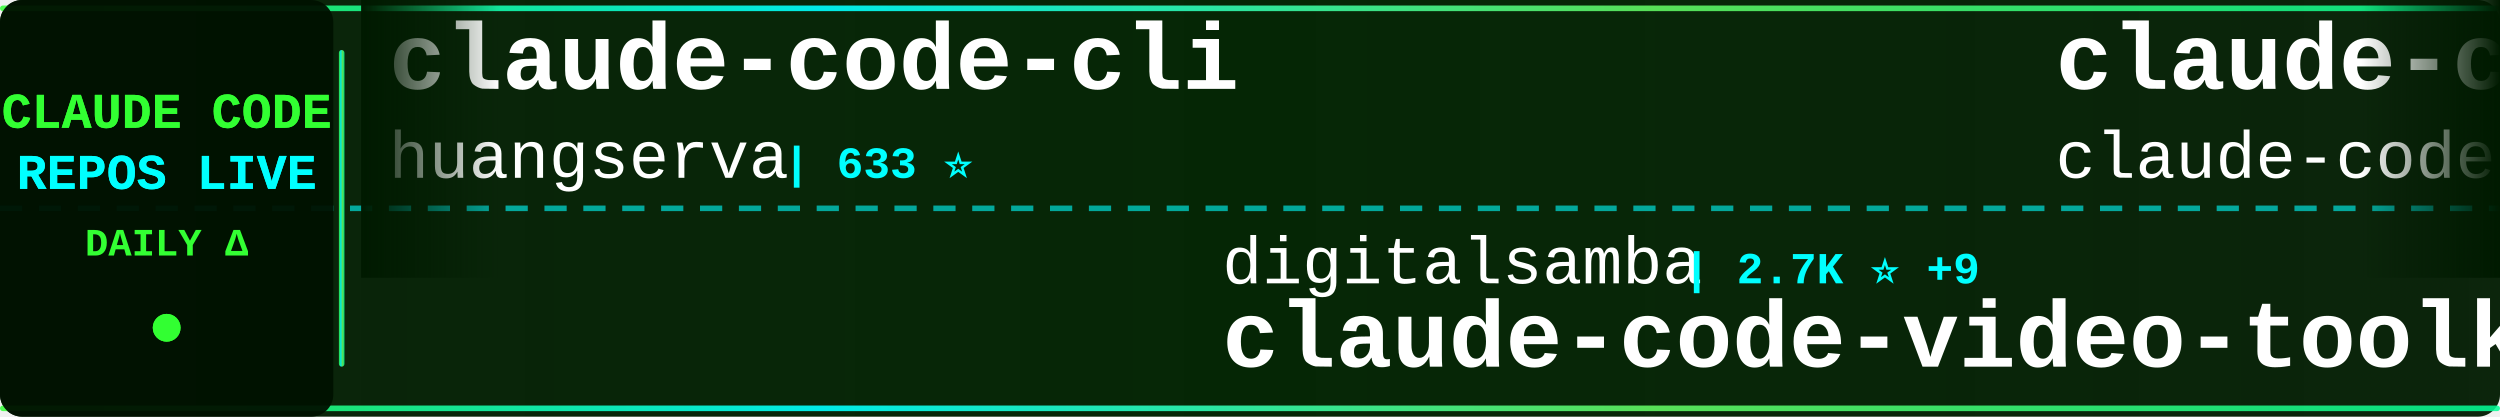
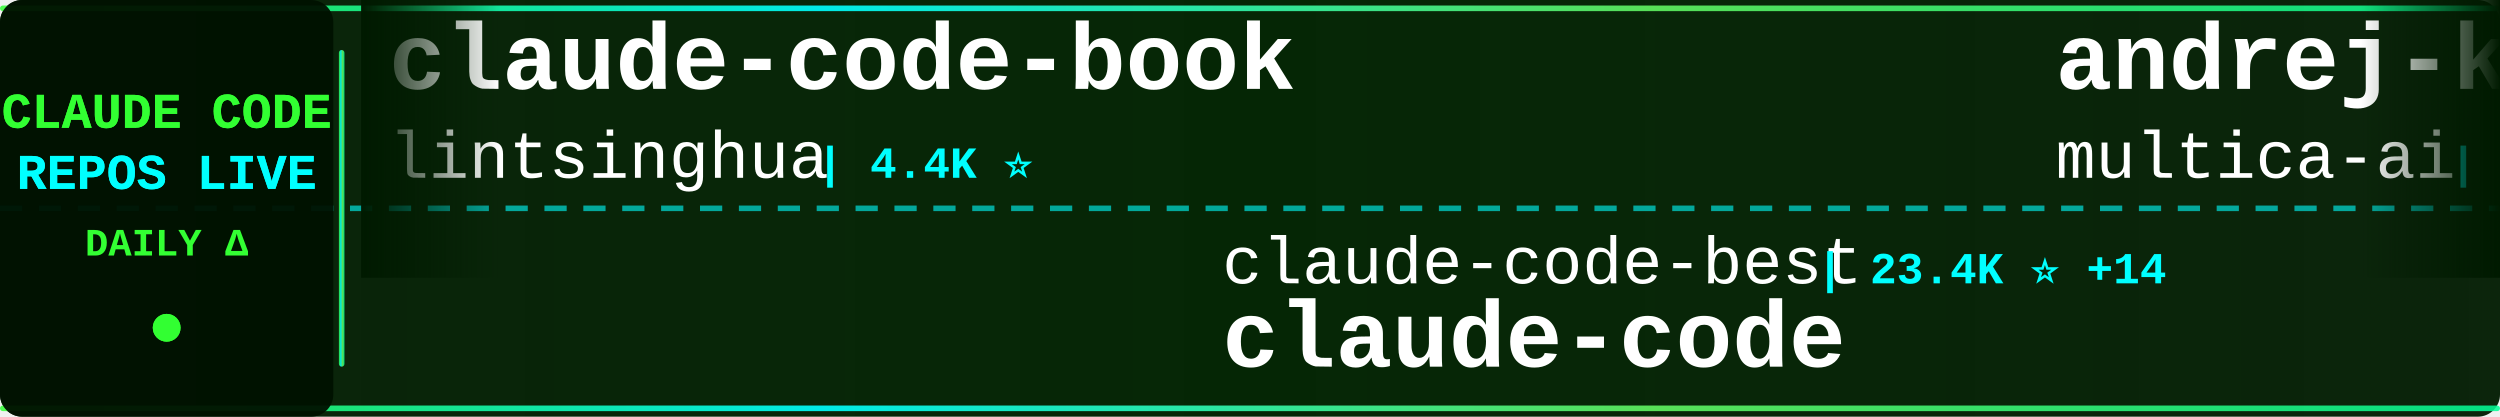
<svg xmlns="http://www.w3.org/2000/svg" width="900" height="150">
  <defs>
    <linearGradient id="tickerBg" x1="0%" y1="0%" x2="100%" y2="0%">
      <stop offset="0%" style="stop-color:#001a00;stop-opacity:0.95" />
      <stop offset="50%" style="stop-color:#002200;stop-opacity:0.98" />
      <stop offset="100%" style="stop-color:#001a00;stop-opacity:0.95" />
    </linearGradient>
    <linearGradient id="borderGrad" x1="0%" y1="0%" x2="100%" y2="0%">
      <stop offset="0%" style="stop-color:#33ff33;stop-opacity:0.85">
        <animate attributeName="stop-opacity" values="0.85;1;0.85" dur="2s" repeatCount="indefinite" />
      </stop>
      <stop offset="33%" style="stop-color:#00ffff;stop-opacity:0.9">
        <animate attributeName="stop-opacity" values="0.9;1;0.9" dur="2.2s" repeatCount="indefinite" />
      </stop>
      <stop offset="66%" style="stop-color:#66ff66;stop-opacity:0.85">
        <animate attributeName="stop-opacity" values="0.85;1;0.85" dur="1.8s" repeatCount="indefinite" />
      </stop>
      <stop offset="100%" style="stop-color:#00ff99;stop-opacity:0.85">
        <animate attributeName="stop-opacity" values="0.85;1;0.85" dur="2s" repeatCount="indefinite" />
      </stop>
    </linearGradient>
    <filter id="textGlow">
      <feGaussianBlur stdDeviation="0.1" result="coloredBlur" />
      <feMerge>
        <feMergeNode in="coloredBlur" />
        <feMergeNode in="SourceGraphic" />
      </feMerge>
    </filter>
    <filter id="metricGlow">
      <feGaussianBlur stdDeviation="0.2" result="coloredBlur" />
      <feMerge>
        <feMergeNode in="coloredBlur" />
        <feMergeNode in="SourceGraphic" />
      </feMerge>
    </filter>
    <linearGradient id="leftFade" x1="0%" y1="0%" x2="100%" y2="0%">
      <stop offset="0%" style="stop-color:#001a00;stop-opacity:1" />
      <stop offset="100%" style="stop-color:#001a00;stop-opacity:0" />
    </linearGradient>
    <linearGradient id="rightFade" x1="0%" y1="0%" x2="100%" y2="0%">
      <stop offset="0%" style="stop-color:#001a00;stop-opacity:0" />
      <stop offset="100%" style="stop-color:#001a00;stop-opacity:1" />
    </linearGradient>
  </defs>
  <rect width="900" height="150" fill="url(#tickerBg)" rx="8" />
  <rect x="0" y="2" width="900" height="2" fill="url(#borderGrad)" rx="1" />
  <rect x="0" y="146" width="900" height="2" fill="url(#borderGrad)" rx="1" />
  <line x1="0" y1="75" x2="900" y2="75" stroke="#00ffff" stroke-width="2" stroke-dasharray="8 6" opacity="0.6" />
  <rect x="0" y="0" width="120" height="150" fill="#001100" opacity="0.95" rx="8" />
  <text x="60" y="46" font-family="'Courier New', monospace" font-size="18" font-weight="bold" fill="#33ff33" text-anchor="middle" filter="url(#textGlow)">
    CLAUDE CODE
  </text>
  <text x="60" y="68" font-family="'Courier New', monospace" font-size="18" font-weight="bold" fill="#00ffff" text-anchor="middle" filter="url(#textGlow)">
    REPOS LIVE
  </text>
  <text x="60" y="92" font-family="'Courier New', monospace" font-size="14" font-weight="bold" fill="#33ff33" text-anchor="middle">
    DAILY Δ
  </text>
  <circle cx="60" cy="118" r="5" fill="#33ff33" filter="url(#metricGlow)">
    <animate attributeName="r" values="4;6;4" dur="1.5s" repeatCount="indefinite" />
    <animate attributeName="opacity" values="0.6;1;0.6" dur="1.5s" repeatCount="indefinite" />
  </circle>
  <rect x="122" y="18" width="2" height="114" fill="url(#borderGrad)" rx="1" />
  <clipPath id="tickerClip">
    <rect x="130" y="0" width="770" height="150" />
  </clipPath>
  <g clip-path="url(#tickerClip)">
    <g id="tickerItems">
      <animateTransform attributeName="transform" attributeType="XML" type="translate" from="0 0" to="-3000 0" dur="54s" repeatCount="indefinite" />
      <g transform="translate(0, 0)">
-         <text x="140" y="32" font-family="'Courier New', monospace" font-size="34" font-weight="bold" fill="#ffffff">claude-code-cli</text>
-         <text x="140" y="64" font-family="'Courier New', monospace" font-size="24" font-weight="normal" fill="#ffffff" opacity="1.0">huangserva</text>
-         <text x="282" y="64" font-family="'Courier New', monospace" font-size="16" font-weight="bold" fill="#00ffff"> | 633 ⭐</text>
+         <text x="140" y="32" font-family="'Courier New', monospace" font-size="34" font-weight="bold" fill="#ffffff">claude-code-book</text>
+         <text x="140" y="64" font-family="'Courier New', monospace" font-size="24" font-weight="normal" fill="#ffffff" opacity="1.0">lintsinghua</text>
+         <text x="294" y="64" font-family="'Courier New', monospace" font-size="16" font-weight="bold" fill="#00ffff"> | 4.4K ⭐</text>
      </g>
      <g transform="translate(300, 0)">
-         <text x="140" y="102" font-family="'Courier New', monospace" font-size="24" font-weight="normal" fill="#ffffff" opacity="1.0">digitalsamba</text>
-         <text x="306" y="102" font-family="'Courier New', monospace" font-size="16" font-weight="bold" fill="#00ffff"> | 2.7K ⭐ +9</text>
-         <text x="140" y="132" font-family="'Courier New', monospace" font-size="34" font-weight="bold" fill="#ffffff">claude-code-video-toolki...</text>
+         <text x="140" y="102" font-family="'Courier New', monospace" font-size="24" font-weight="normal" fill="#ffffff" opacity="1.0">claude-code-best</text>
+         <text x="354" y="102" font-family="'Courier New', monospace" font-size="16" font-weight="bold" fill="#00ffff"> | 23.4K ⭐ +14</text>
+         <text x="140" y="132" font-family="'Courier New', monospace" font-size="34" font-weight="bold" fill="#ffffff">claude-code</text>
      </g>
      <g transform="translate(600, 0)">
-         <text x="140" y="32" font-family="'Courier New', monospace" font-size="34" font-weight="bold" fill="#ffffff">claude-code</text>
-         <text x="140" y="64" font-family="'Courier New', monospace" font-size="24" font-weight="normal" fill="#ffffff" opacity="1.0">claude-code-best</text>
-         <text x="354" y="64" font-family="'Courier New', monospace" font-size="16" font-weight="bold" fill="#00ffff"> | 23.4K ⭐ +2</text>
+         <text x="140" y="32" font-family="'Courier New', monospace" font-size="34" font-weight="bold" fill="#ffffff">andrej-karpathy-skills</text>
+         <text x="140" y="64" font-family="'Courier New', monospace" font-size="24" font-weight="normal" fill="#ffffff" opacity="1.0">multica-ai</text>
+         <text x="282" y="64" font-family="'Courier New', monospace" font-size="16" font-weight="bold" fill="#00ffff"> | 234.7K ⭐ -1</text>
      </g>
      <g transform="translate(900, 0)">
-         <text x="140" y="102" font-family="'Courier New', monospace" font-size="24" font-weight="normal" fill="#ffffff" opacity="1.0">huangjia2019</text>
-         <text x="306" y="102" font-family="'Courier New', monospace" font-size="16" font-weight="bold" fill="#00ffff"> | 1.2K ⭐</text>
-         <text x="140" y="132" font-family="'Courier New', monospace" font-size="34" font-weight="bold" fill="#ffffff">claude-code-engineering</text>
+         <text x="140" y="102" font-family="'Courier New', monospace" font-size="24" font-weight="normal" fill="#ffffff" opacity="1.0">JrCx7scC</text>
+         <text x="258" y="102" font-family="'Courier New', monospace" font-size="16" font-weight="bold" fill="#00ffff"> | 377 ⭐</text>
+         <text x="140" y="132" font-family="'Courier New', monospace" font-size="34" font-weight="bold" fill="#ffffff">claude-code-source</text>
      </g>
      <g transform="translate(1200, 0)">
-         <text x="140" y="32" font-family="'Courier New', monospace" font-size="34" font-weight="bold" fill="#ffffff">claude-code</text>
-         <text x="140" y="64" font-family="'Courier New', monospace" font-size="24" font-weight="normal" fill="#ffffff" opacity="1.0">codeaashu</text>
-         <text x="270" y="64" font-family="'Courier New', monospace" font-size="16" font-weight="bold" fill="#00ffff"> | 3.4K ⭐</text>
+         <text x="140" y="32" font-family="'Courier New', monospace" font-size="34" font-weight="bold" fill="#ffffff">oh-my-claudecode</text>
+         <text x="140" y="64" font-family="'Courier New', monospace" font-size="24" font-weight="normal" fill="#ffffff" opacity="1.0">Yeachan-Heo</text>
+         <text x="294" y="64" font-family="'Courier New', monospace" font-size="16" font-weight="bold" fill="#00ffff"> | 41.0K ⭐ +15</text>
      </g>
      <g transform="translate(1500, 0)">
-         <text x="140" y="102" font-family="'Courier New', monospace" font-size="24" font-weight="normal" fill="#ffffff" opacity="1.0">ponponon</text>
-         <text x="258" y="102" font-family="'Courier New', monospace" font-size="16" font-weight="bold" fill="#00ffff"> | 2.3K ⭐</text>
-         <text x="140" y="132" font-family="'Courier New', monospace" font-size="34" font-weight="bold" fill="#ffffff">claude_code_src</text>
+         <text x="140" y="102" font-family="'Courier New', monospace" font-size="24" font-weight="normal" fill="#ffffff" opacity="1.0">Tinkeringg-Lab</text>
+         <text x="330" y="102" font-family="'Courier New', monospace" font-size="16" font-weight="bold" fill="#00ffff"> | 217 ⭐</text>
+         <text x="140" y="132" font-family="'Courier New', monospace" font-size="34" font-weight="bold" fill="#ffffff">claude-code</text>
      </g>
      <g transform="translate(1800, 0)">
-         <text x="140" y="32" font-family="'Courier New', monospace" font-size="34" font-weight="bold" fill="#ffffff">claude-code</text>
-         <text x="140" y="64" font-family="'Courier New', monospace" font-size="24" font-weight="normal" fill="#ffffff" opacity="1.0">tanbiralam</text>
-         <text x="282" y="64" font-family="'Courier New', monospace" font-size="16" font-weight="bold" fill="#00ffff"> | 2.4K ⭐</text>
+         <text x="140" y="32" font-family="'Courier New', monospace" font-size="34" font-weight="bold" fill="#ffffff">Auto-claude-code-researc...</text>
+         <text x="140" y="64" font-family="'Courier New', monospace" font-size="24" font-weight="normal" fill="#ffffff" opacity="1.0">wanshuiyin</text>
+         <text x="282" y="64" font-family="'Courier New', monospace" font-size="16" font-weight="bold" fill="#00ffff"> | 19.5K ⭐ +35</text>
      </g>
      <g transform="translate(2100, 0)">
-         <text x="140" y="102" font-family="'Courier New', monospace" font-size="24" font-weight="normal" fill="#ffffff" opacity="1.0">lowcortisolprogrammer</text>
-         <text x="414" y="102" font-family="'Courier New', monospace" font-size="16" font-weight="bold" fill="#00ffff"> | 170 ⭐</text>
+         <text x="140" y="102" font-family="'Courier New', monospace" font-size="24" font-weight="normal" fill="#ffffff" opacity="1.0">techjarves</text>
+         <text x="282" y="102" font-family="'Courier New', monospace" font-size="16" font-weight="bold" fill="#00ffff"> | 1.6K ⭐</text>
+         <text x="140" y="132" font-family="'Courier New', monospace" font-size="34" font-weight="bold" fill="#ffffff">ClaudeCode-Portable</text>
+       </g>
+       <g transform="translate(2400, 0)">
+         <text x="140" y="32" font-family="'Courier New', monospace" font-size="34" font-weight="bold" fill="#ffffff">claude-code</text>
+         <text x="140" y="64" font-family="'Courier New', monospace" font-size="24" font-weight="normal" fill="#ffffff" opacity="1.0">beilingcc</text>
+         <text x="270" y="64" font-family="'Courier New', monospace" font-size="16" font-weight="bold" fill="#00ffff"> | 104 ⭐</text>
+       </g>
+       <g transform="translate(2700, 0)">
+         <text x="140" y="102" font-family="'Courier New', monospace" font-size="24" font-weight="normal" fill="#ffffff" opacity="1.0">oboard</text>
+         <text x="234" y="102" font-family="'Courier New', monospace" font-size="16" font-weight="bold" fill="#00ffff"> | 3.3K ⭐</text>
+         <text x="140" y="132" font-family="'Courier New', monospace" font-size="34" font-weight="bold" fill="#ffffff">claude-code-rev</text>
+       </g>
+       <g transform="translate(3000, 0)">
+         <text x="140" y="32" font-family="'Courier New', monospace" font-size="34" font-weight="bold" fill="#ffffff">claude-code-book</text>
+         <text x="140" y="64" font-family="'Courier New', monospace" font-size="24" font-weight="normal" fill="#ffffff" opacity="1.0">lintsinghua</text>
+         <text x="294" y="64" font-family="'Courier New', monospace" font-size="16" font-weight="bold" fill="#00ffff"> | 4.4K ⭐</text>
+       </g>
+       <g transform="translate(3300, 0)">
+         <text x="140" y="102" font-family="'Courier New', monospace" font-size="24" font-weight="normal" fill="#ffffff" opacity="1.0">claude-code-best</text>
+         <text x="354" y="102" font-family="'Courier New', monospace" font-size="16" font-weight="bold" fill="#00ffff"> | 23.4K ⭐ +14</text>
        <text x="140" y="132" font-family="'Courier New', monospace" font-size="34" font-weight="bold" fill="#ffffff">claude-code</text>
      </g>
-       <g transform="translate(2400, 0)">
-         <text x="140" y="32" font-family="'Courier New', monospace" font-size="34" font-weight="bold" fill="#ffffff">pi-vs-claude-code</text>
-         <text x="140" y="64" font-family="'Courier New', monospace" font-size="24" font-weight="normal" fill="#ffffff" opacity="1.0">disler</text>
-         <text x="234" y="64" font-family="'Courier New', monospace" font-size="16" font-weight="bold" fill="#00ffff"> | 1.7K ⭐</text>
-       </g>
-       <g transform="translate(2700, 0)">
-         <text x="140" y="102" font-family="'Courier New', monospace" font-size="24" font-weight="normal" fill="#ffffff" opacity="1.0">hangsman</text>
-         <text x="258" y="102" font-family="'Courier New', monospace" font-size="16" font-weight="bold" fill="#00ffff"> | 798 ⭐</text>
-         <text x="140" y="132" font-family="'Courier New', monospace" font-size="34" font-weight="bold" fill="#ffffff">claude-code-source</text>
-       </g>
-       <g transform="translate(3000, 0)">
-         <text x="140" y="32" font-family="'Courier New', monospace" font-size="34" font-weight="bold" fill="#ffffff">claude-code-cli</text>
-         <text x="140" y="64" font-family="'Courier New', monospace" font-size="24" font-weight="normal" fill="#ffffff" opacity="1.0">huangserva</text>
-         <text x="282" y="64" font-family="'Courier New', monospace" font-size="16" font-weight="bold" fill="#00ffff"> | 633 ⭐</text>
-       </g>
-       <g transform="translate(3300, 0)">
-         <text x="140" y="102" font-family="'Courier New', monospace" font-size="24" font-weight="normal" fill="#ffffff" opacity="1.0">digitalsamba</text>
-         <text x="306" y="102" font-family="'Courier New', monospace" font-size="16" font-weight="bold" fill="#00ffff"> | 2.7K ⭐ +9</text>
-         <text x="140" y="132" font-family="'Courier New', monospace" font-size="34" font-weight="bold" fill="#ffffff">claude-code-video-toolki...</text>
-       </g>
      <g transform="translate(3600, 0)">
-         <text x="140" y="32" font-family="'Courier New', monospace" font-size="34" font-weight="bold" fill="#ffffff">claude-code</text>
-         <text x="140" y="64" font-family="'Courier New', monospace" font-size="24" font-weight="normal" fill="#ffffff" opacity="1.0">claude-code-best</text>
-         <text x="354" y="64" font-family="'Courier New', monospace" font-size="16" font-weight="bold" fill="#00ffff"> | 23.4K ⭐ +2</text>
+         <text x="140" y="32" font-family="'Courier New', monospace" font-size="34" font-weight="bold" fill="#ffffff">andrej-karpathy-skills</text>
+         <text x="140" y="64" font-family="'Courier New', monospace" font-size="24" font-weight="normal" fill="#ffffff" opacity="1.0">multica-ai</text>
+         <text x="282" y="64" font-family="'Courier New', monospace" font-size="16" font-weight="bold" fill="#00ffff"> | 234.7K ⭐ -1</text>
      </g>
      <g transform="translate(3900, 0)">
-         <text x="140" y="102" font-family="'Courier New', monospace" font-size="24" font-weight="normal" fill="#ffffff" opacity="1.0">huangjia2019</text>
-         <text x="306" y="102" font-family="'Courier New', monospace" font-size="16" font-weight="bold" fill="#00ffff"> | 1.2K ⭐</text>
-         <text x="140" y="132" font-family="'Courier New', monospace" font-size="34" font-weight="bold" fill="#ffffff">claude-code-engineering</text>
+         <text x="140" y="102" font-family="'Courier New', monospace" font-size="24" font-weight="normal" fill="#ffffff" opacity="1.0">JrCx7scC</text>
+         <text x="258" y="102" font-family="'Courier New', monospace" font-size="16" font-weight="bold" fill="#00ffff"> | 377 ⭐</text>
+         <text x="140" y="132" font-family="'Courier New', monospace" font-size="34" font-weight="bold" fill="#ffffff">claude-code-source</text>
      </g>
    </g>
  </g>
  <rect x="130" y="0" width="50" height="100" fill="url(#leftFade)" />
  <rect x="850" y="0" width="50" height="100" fill="url(#rightFade)" />
</svg>
